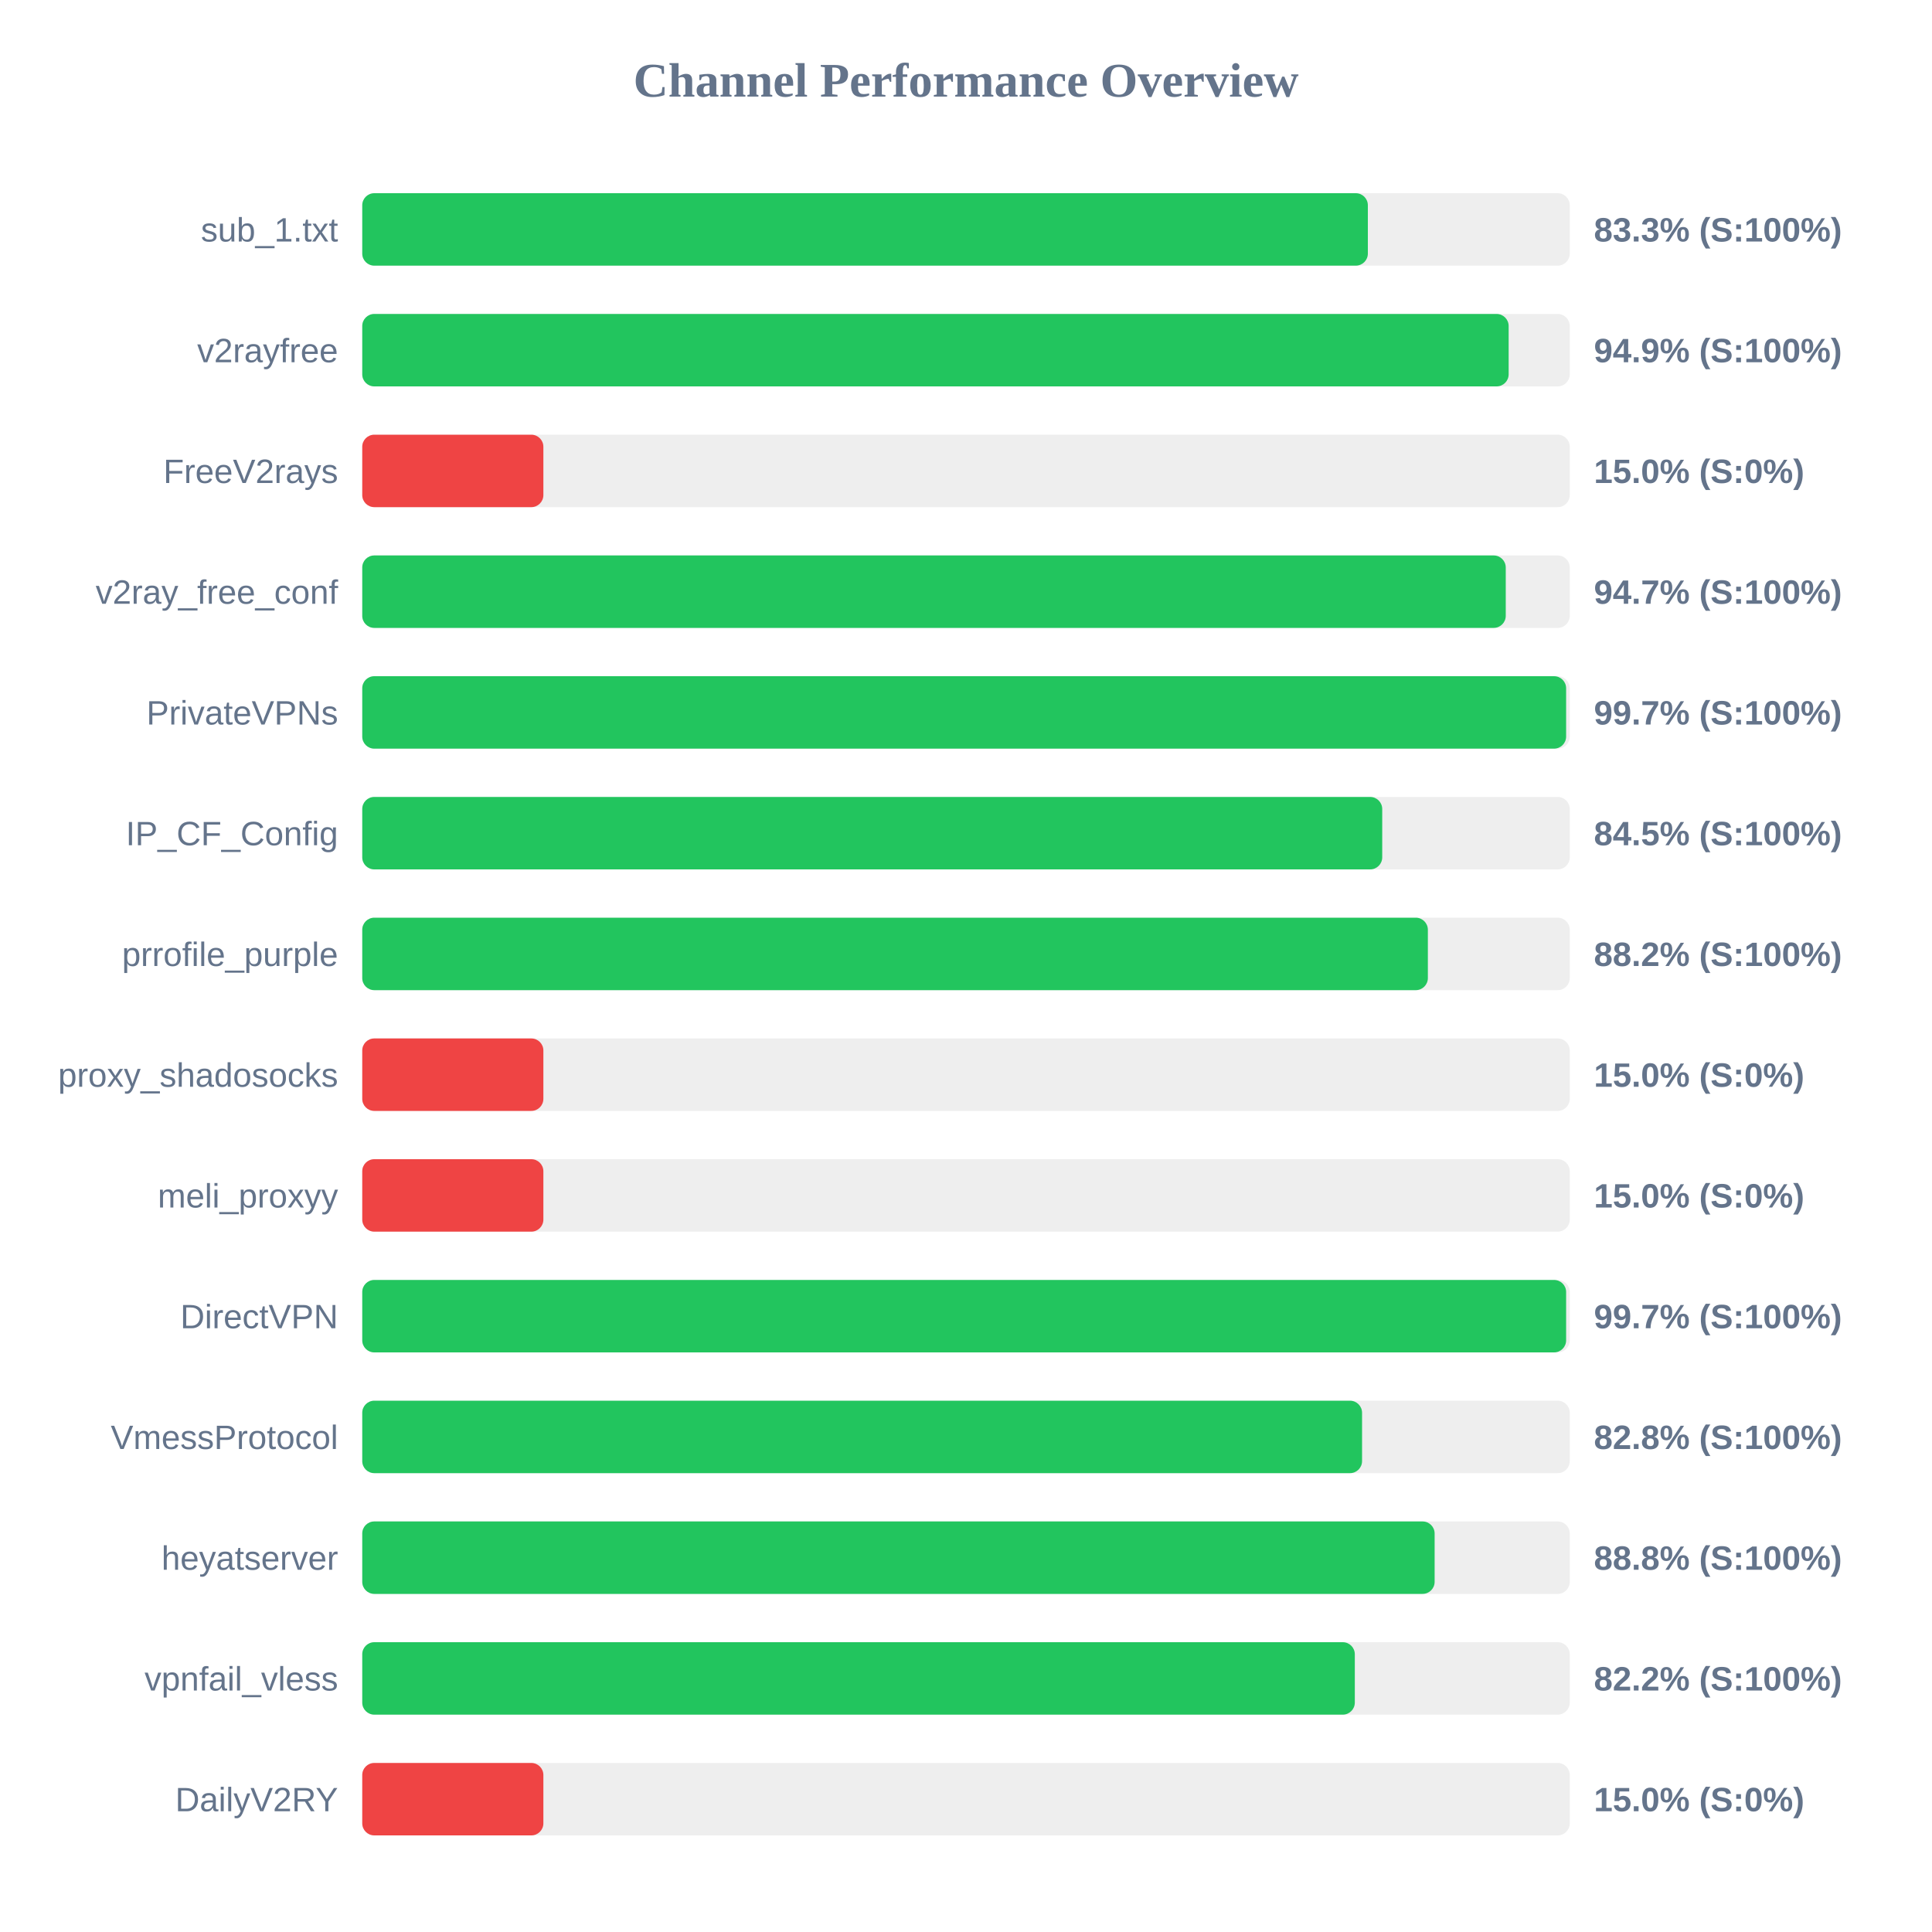
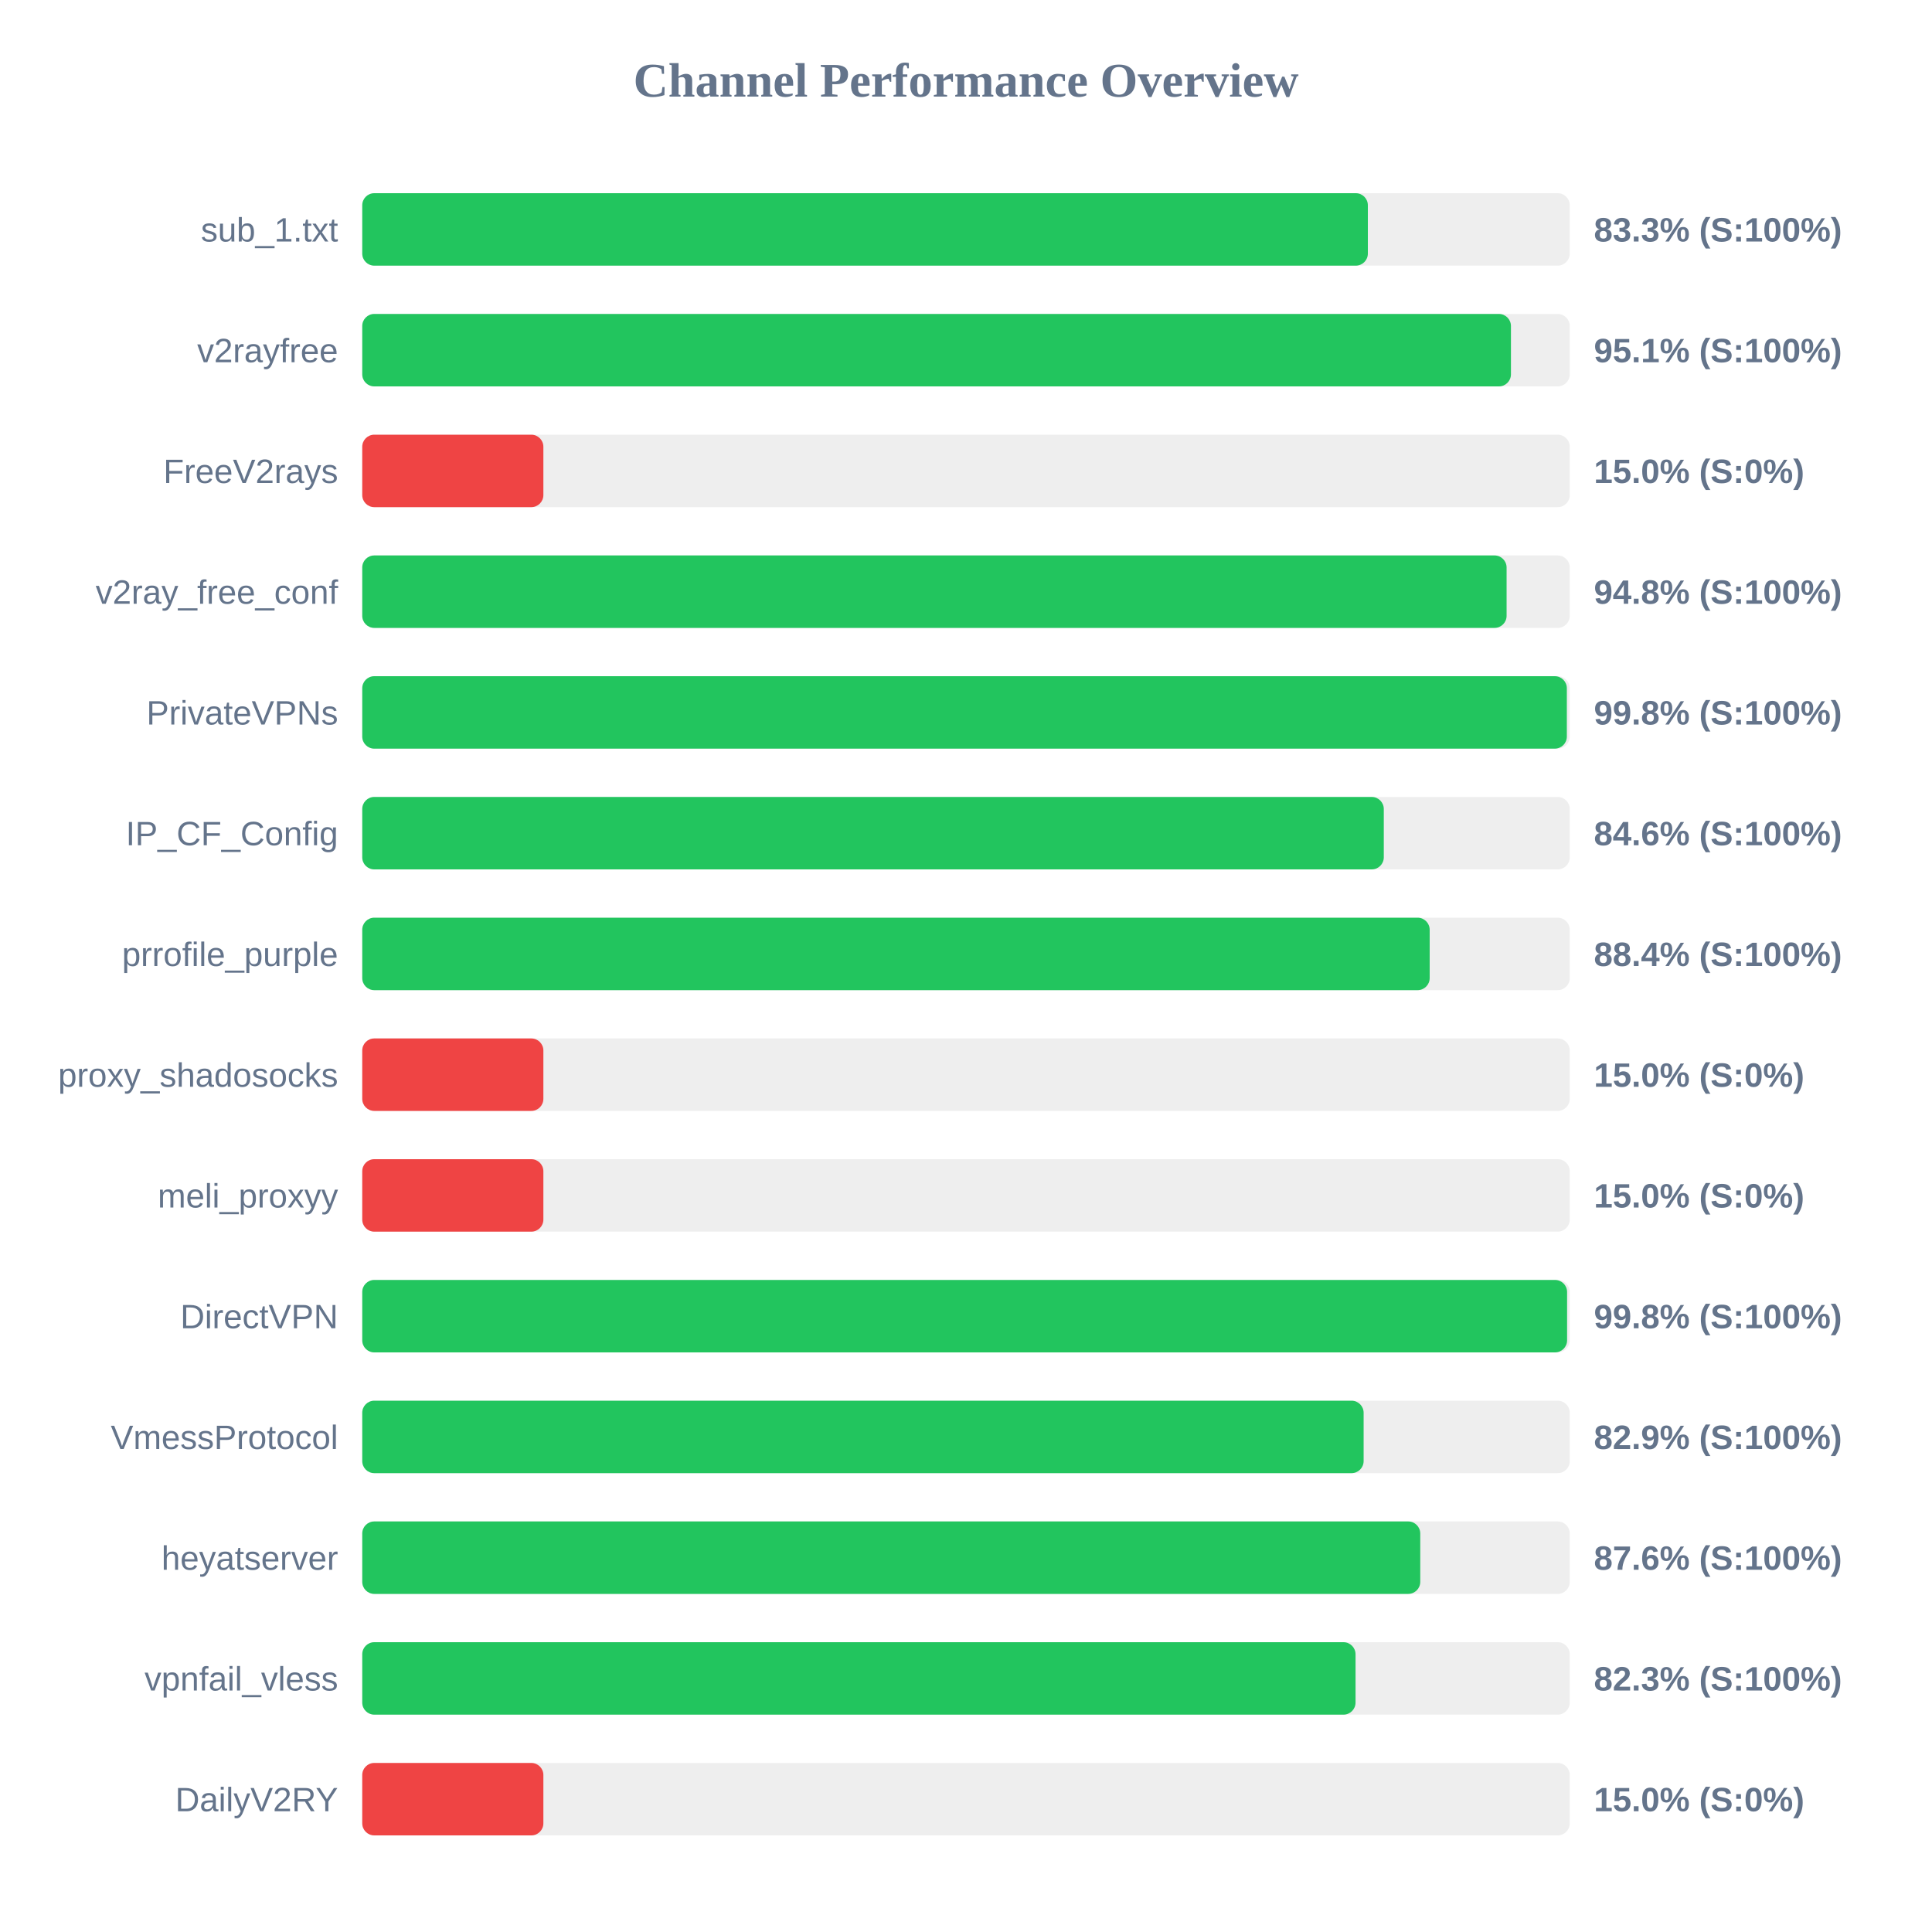
<svg xmlns="http://www.w3.org/2000/svg" width="800" height="800" version="1.1">
  <style>
        .row { font: 14px Arial; fill: #64748b; }
        .score { font: bold 14px Arial; fill: #64748b; }
    </style>
  <text x="400" y="40" text-anchor="middle" font-size="20px" font-weight="bold" fill="#64748b">Channel Performance Overview</text>
  <rect x="150" y="80" width="500" height="30" fill="#eee" rx="5" />
  <rect x="150" y="80" width="416.4" height="30" fill="#22c55e" rx="5" />
  <text x="140" y="100" text-anchor="end" class="row">sub_1.txt</text>
  <text x="660" y="100" text-anchor="start" class="score">83.3% (S:100%)</text>
  <rect x="150" y="130" width="500" height="30" fill="#eee" rx="5" />
-   <rect x="150" y="130" width="474.7" height="30" fill="#22c55e" rx="5" />
+   <rect x="150" y="130" width="475.65" height="30" fill="#22c55e" rx="5" />
  <text x="140" y="150" text-anchor="end" class="row">v2rayfree</text>
-   <text x="660" y="150" text-anchor="start" class="score">94.9% (S:100%)</text>
+   <text x="660" y="150" text-anchor="start" class="score">95.1% (S:100%)</text>
  <rect x="150" y="180" width="500" height="30" fill="#eee" rx="5" />
  <rect x="150" y="180" width="75.0" height="30" fill="#ef4444" rx="5" />
  <text x="140" y="200" text-anchor="end" class="row">FreeV2rays</text>
  <text x="660" y="200" text-anchor="start" class="score">15.0% (S:0%)</text>
  <rect x="150" y="230" width="500" height="30" fill="#eee" rx="5" />
-   <rect x="150" y="230" width="473.5" height="30" fill="#22c55e" rx="5" />
+   <rect x="150" y="230" width="473.85" height="30" fill="#22c55e" rx="5" />
  <text x="140" y="250" text-anchor="end" class="row">v2ray_free_conf</text>
-   <text x="660" y="250" text-anchor="start" class="score">94.7% (S:100%)</text>
+   <text x="660" y="250" text-anchor="start" class="score">94.8% (S:100%)</text>
  <rect x="150" y="280" width="500" height="30" fill="#eee" rx="5" />
-   <rect x="150" y="280" width="498.5" height="30" fill="#22c55e" rx="5" />
+   <rect x="150" y="280" width="498.8" height="30" fill="#22c55e" rx="5" />
  <text x="140" y="300" text-anchor="end" class="row">PrivateVPNs</text>
-   <text x="660" y="300" text-anchor="start" class="score">99.7% (S:100%)</text>
+   <text x="660" y="300" text-anchor="start" class="score">99.8% (S:100%)</text>
  <rect x="150" y="330" width="500" height="30" fill="#eee" rx="5" />
-   <rect x="150" y="330" width="422.35" height="30" fill="#22c55e" rx="5" />
+   <rect x="150" y="330" width="423.0" height="30" fill="#22c55e" rx="5" />
  <text x="140" y="350" text-anchor="end" class="row">IP_CF_Config</text>
-   <text x="660" y="350" text-anchor="start" class="score">84.5% (S:100%)</text>
+   <text x="660" y="350" text-anchor="start" class="score">84.6% (S:100%)</text>
  <rect x="150" y="380" width="500" height="30" fill="#eee" rx="5" />
-   <rect x="150" y="380" width="441.25" height="30" fill="#22c55e" rx="5" />
+   <rect x="150" y="380" width="442.0" height="30" fill="#22c55e" rx="5" />
  <text x="140" y="400" text-anchor="end" class="row">prrofile_purple</text>
-   <text x="660" y="400" text-anchor="start" class="score">88.2% (S:100%)</text>
+   <text x="660" y="400" text-anchor="start" class="score">88.4% (S:100%)</text>
  <rect x="150" y="430" width="500" height="30" fill="#eee" rx="5" />
  <rect x="150" y="430" width="75.0" height="30" fill="#ef4444" rx="5" />
  <text x="140" y="450" text-anchor="end" class="row">proxy_shadosocks</text>
  <text x="660" y="450" text-anchor="start" class="score">15.0% (S:0%)</text>
  <rect x="150" y="480" width="500" height="30" fill="#eee" rx="5" />
  <rect x="150" y="480" width="75.0" height="30" fill="#ef4444" rx="5" />
  <text x="140" y="500" text-anchor="end" class="row">meli_proxyy</text>
  <text x="660" y="500" text-anchor="start" class="score">15.0% (S:0%)</text>
  <rect x="150" y="530" width="500" height="30" fill="#eee" rx="5" />
-   <rect x="150" y="530" width="498.5" height="30" fill="#22c55e" rx="5" />
+   <rect x="150" y="530" width="498.9" height="30" fill="#22c55e" rx="5" />
  <text x="140" y="550" text-anchor="end" class="row">DirectVPN</text>
-   <text x="660" y="550" text-anchor="start" class="score">99.7% (S:100%)</text>
+   <text x="660" y="550" text-anchor="start" class="score">99.8% (S:100%)</text>
  <rect x="150" y="580" width="500" height="30" fill="#eee" rx="5" />
-   <rect x="150" y="580" width="414.0" height="30" fill="#22c55e" rx="5" />
+   <rect x="150" y="580" width="414.65" height="30" fill="#22c55e" rx="5" />
  <text x="140" y="600" text-anchor="end" class="row">VmessProtocol</text>
-   <text x="660" y="600" text-anchor="start" class="score">82.8% (S:100%)</text>
+   <text x="660" y="600" text-anchor="start" class="score">82.9% (S:100%)</text>
  <rect x="150" y="630" width="500" height="30" fill="#eee" rx="5" />
-   <rect x="150" y="630" width="444.05" height="30" fill="#22c55e" rx="5" />
+   <rect x="150" y="630" width="438.1" height="30" fill="#22c55e" rx="5" />
  <text x="140" y="650" text-anchor="end" class="row">heyatserver</text>
-   <text x="660" y="650" text-anchor="start" class="score">88.8% (S:100%)</text>
+   <text x="660" y="650" text-anchor="start" class="score">87.6% (S:100%)</text>
  <rect x="150" y="680" width="500" height="30" fill="#eee" rx="5" />
-   <rect x="150" y="680" width="411.0" height="30" fill="#22c55e" rx="5" />
+   <rect x="150" y="680" width="411.3" height="30" fill="#22c55e" rx="5" />
  <text x="140" y="700" text-anchor="end" class="row">vpnfail_vless</text>
-   <text x="660" y="700" text-anchor="start" class="score">82.2% (S:100%)</text>
+   <text x="660" y="700" text-anchor="start" class="score">82.3% (S:100%)</text>
  <rect x="150" y="730" width="500" height="30" fill="#eee" rx="5" />
  <rect x="150" y="730" width="75.0" height="30" fill="#ef4444" rx="5" />
  <text x="140" y="750" text-anchor="end" class="row">DailyV2RY</text>
  <text x="660" y="750" text-anchor="start" class="score">15.0% (S:0%)</text>
</svg>
